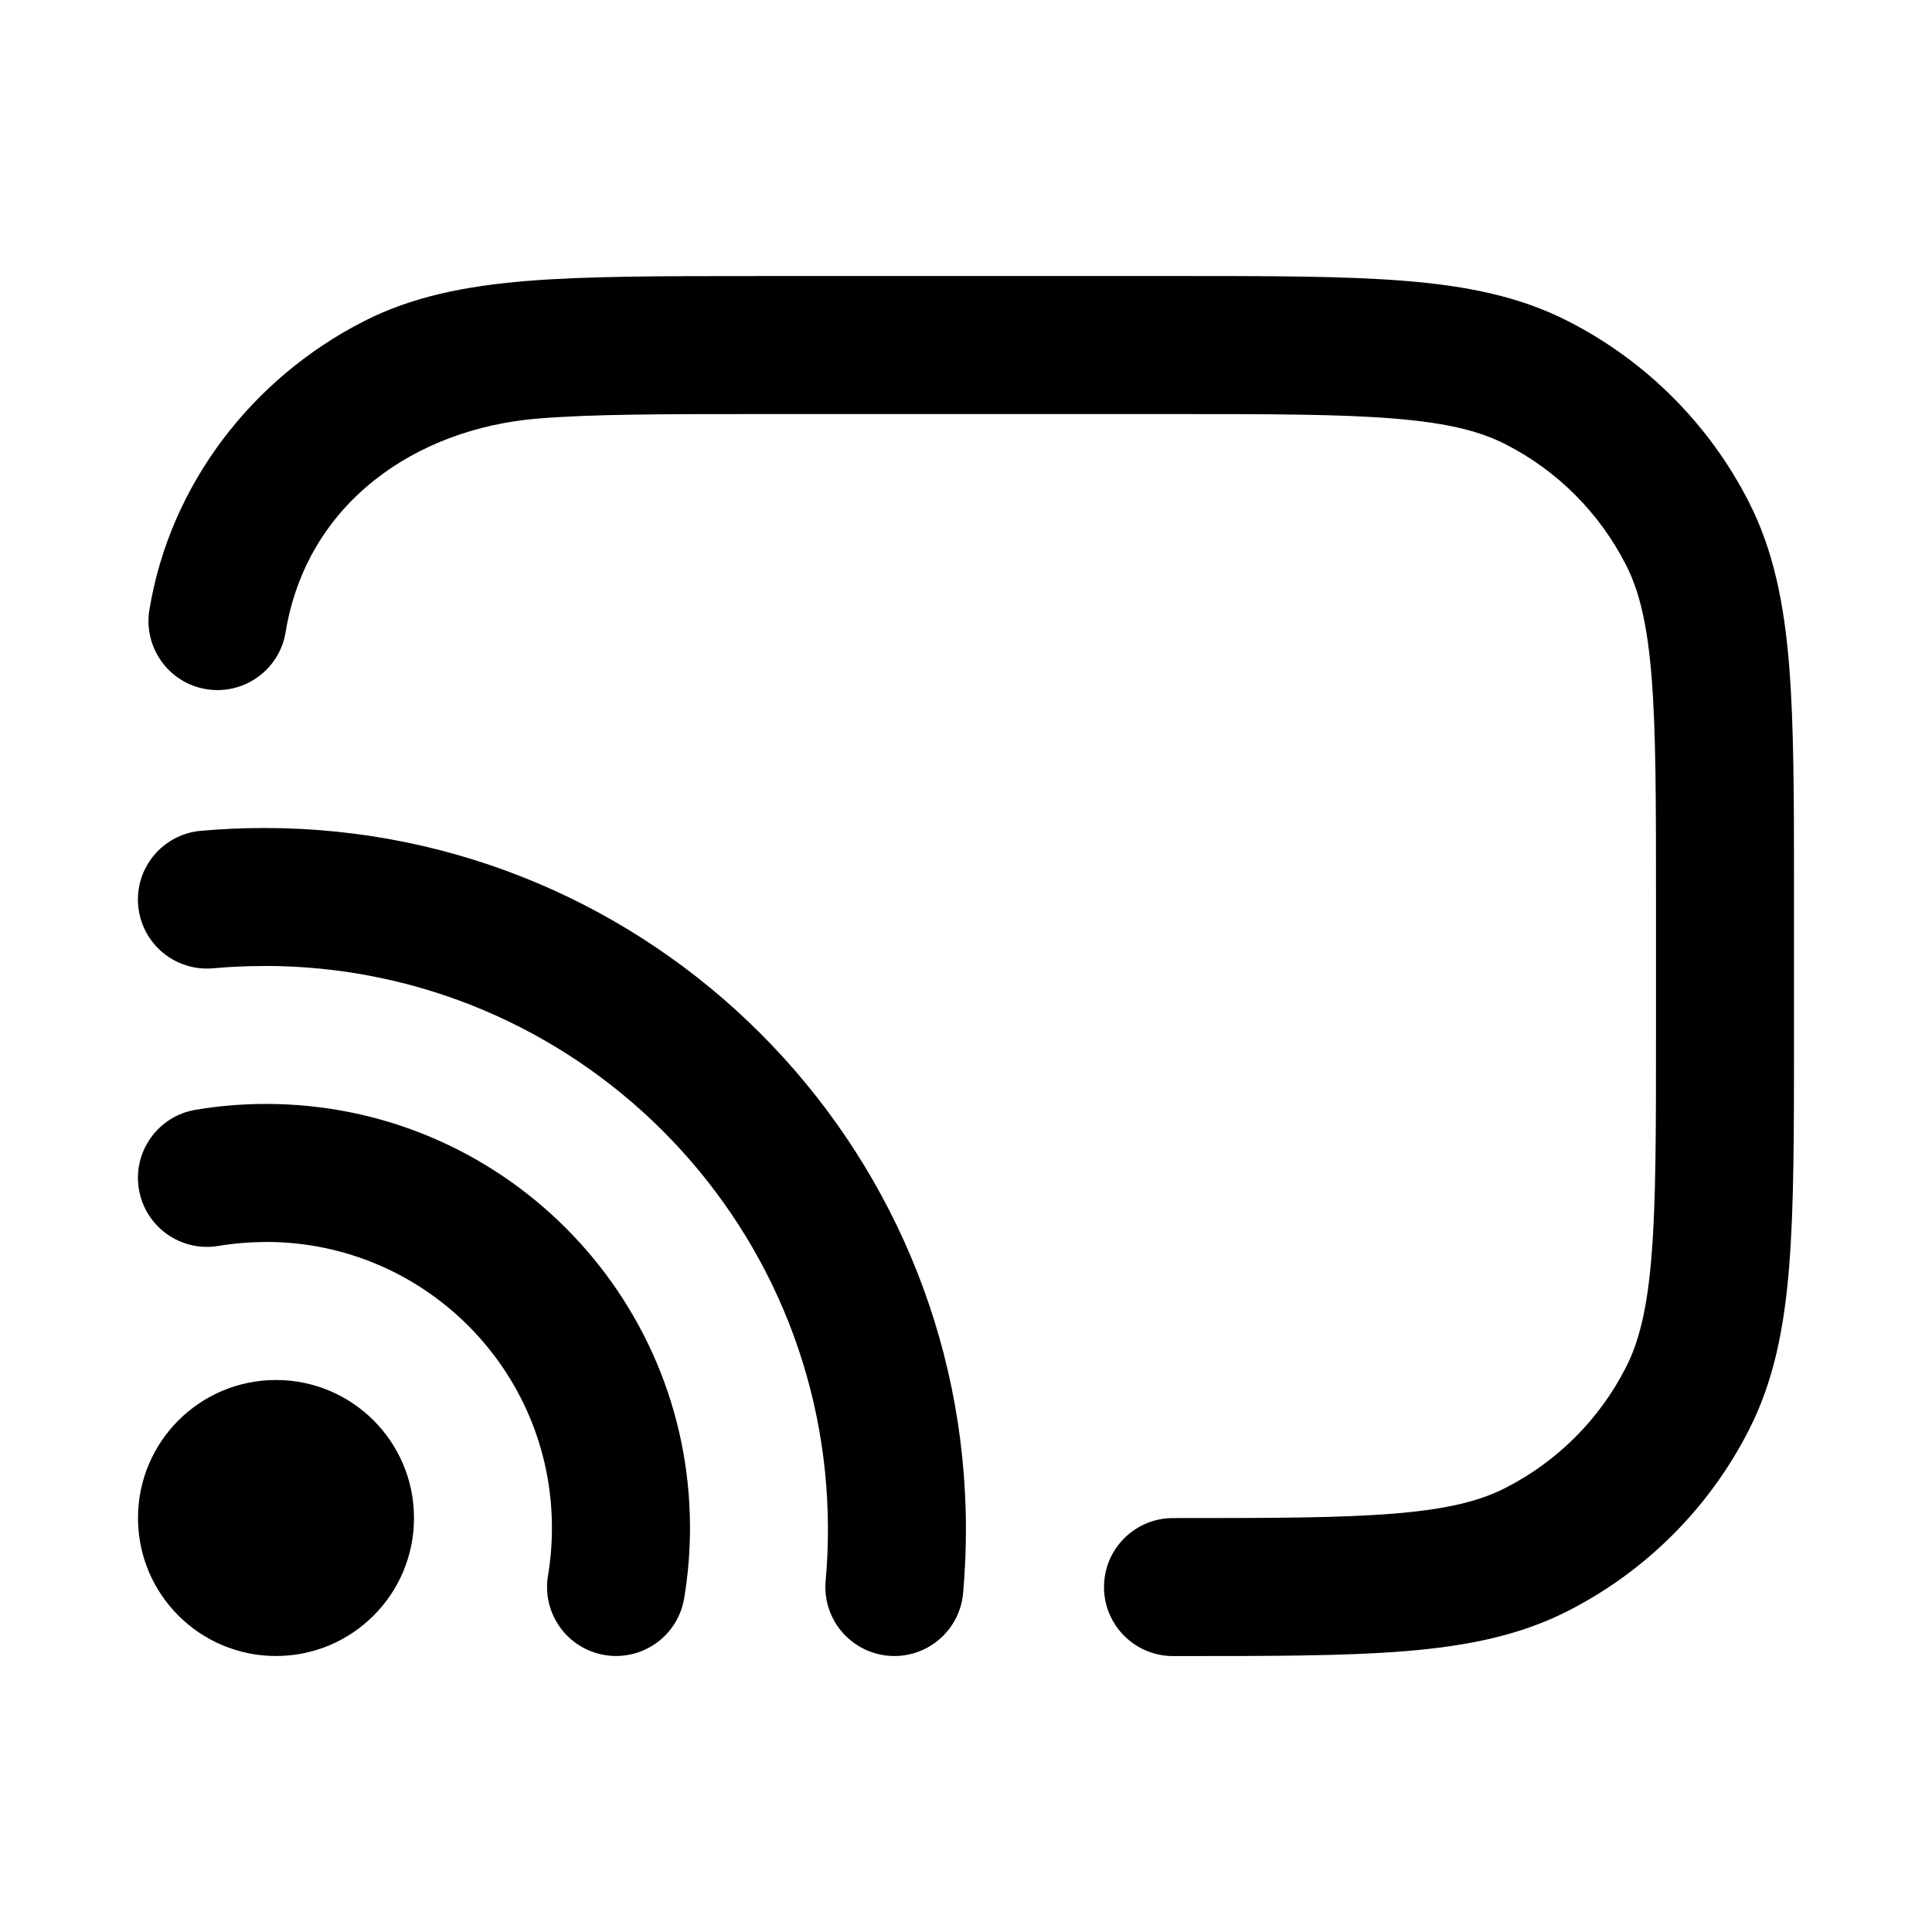
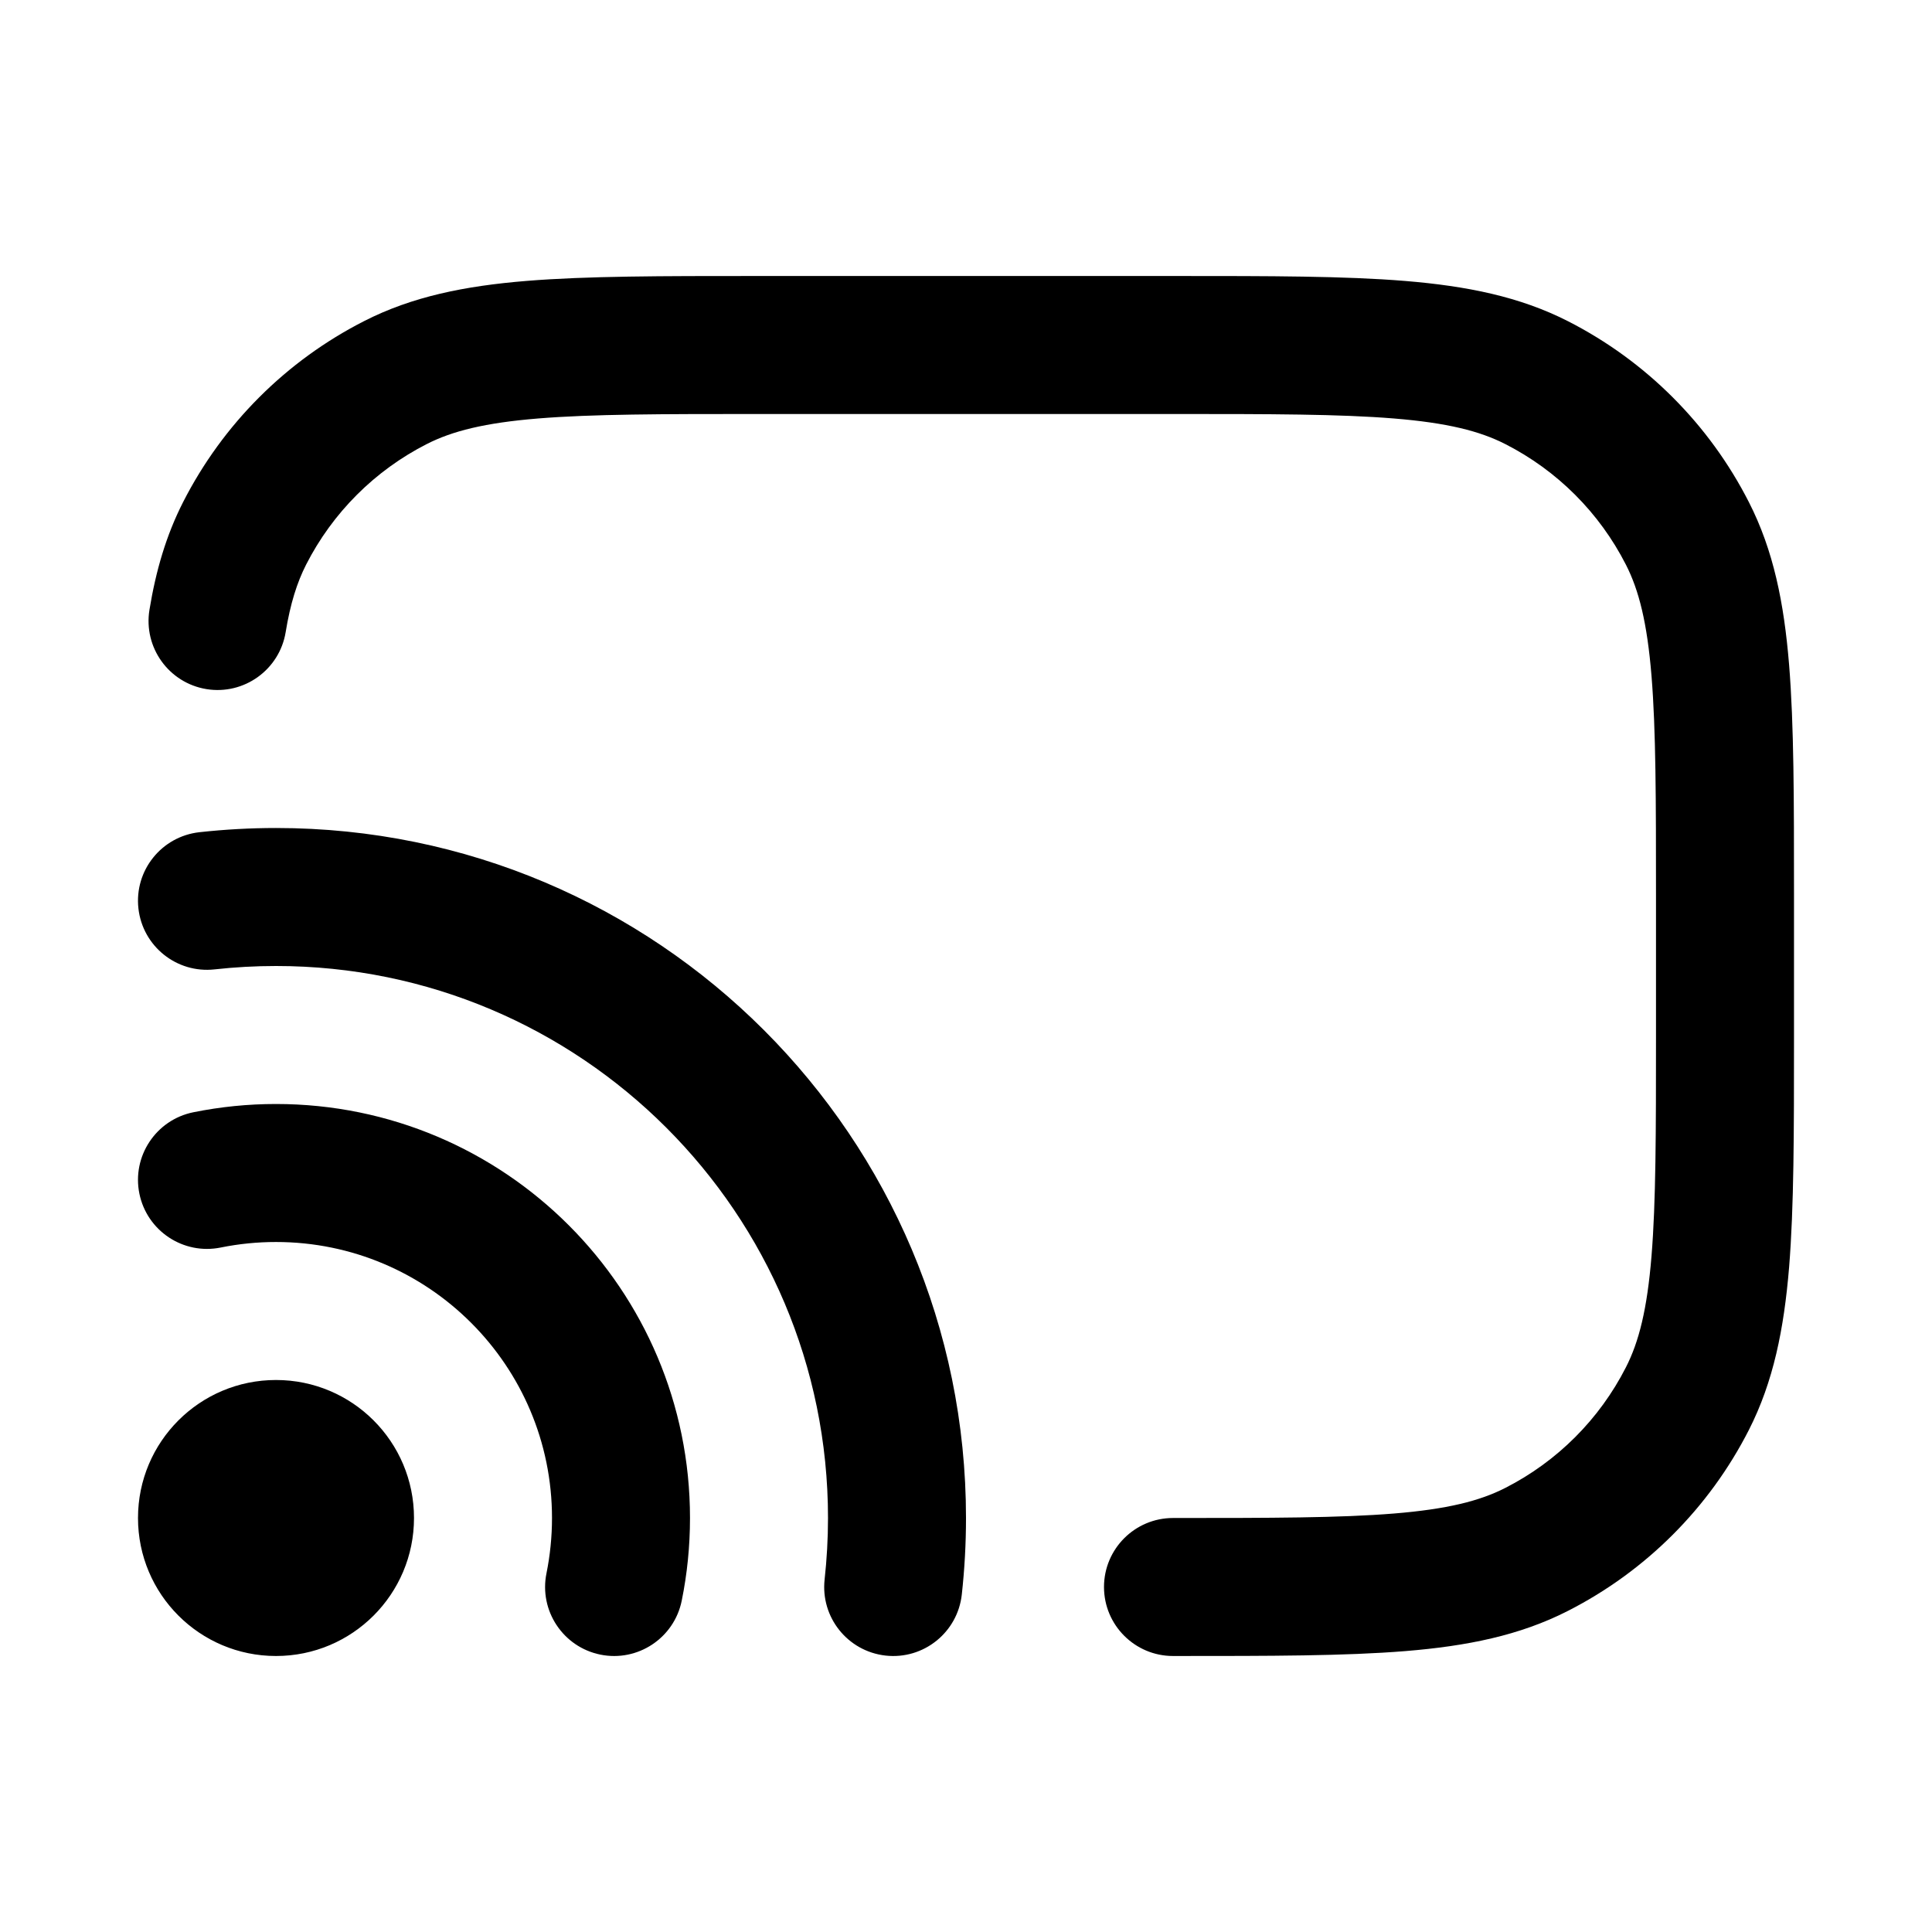
- <svg xmlns="http://www.w3.org/2000/svg" fill="none" height="28" viewBox="0 0 28 28" width="28">
-   <g clip-rule="evenodd" fill="currentColor" fill-rule="evenodd">
-     <path d="m3.857 18c-.236 0-.467.02-.692.057-.545.091-1.06-.276-1.152-.821-.091-.545.276-1.06.821-1.152.333-.056.675-.085 1.023-.085 3.393 0 6.143 2.75 6.143 6.143 0 .348-.029.689-.085 1.023-.091.545-.607.912-1.152.821s-.912-.607-.821-1.152c.038-.224.057-.455.057-.692 0-2.288-1.855-4.143-4.143-4.143z" />
-     <path d="m4 24c1.105 0 2-.895 2-2s-.895-2-2-2c-1.105 0-2 .895-2 2s.895 2 2 2z" />
-     <path d="m3.833 14c-.251 0-.499.011-.744.033-.55.05-1.036-.356-1.086-.906-.05-.55.356-1.036.906-1.086.304-.027.612-.041.923-.041 5.615 0 10.167 4.552 10.167 10.167 0 .311-.014.619-.041.923-.05.55-.536.956-1.086.906-.55-.05-.956-.536-.906-1.086.022-.245.033-.493.033-.744 0-4.51-3.656-8.167-8.167-8.167z" />
-     <path d="m10.956 4h6.088c1.363-0 2.447-0 3.322.071.896.073 1.659.226 2.358.583 1.129.575 2.047 1.493 2.622 2.622.356.699.509 1.463.583 2.359.071.875.071 1.959.071 3.322v2.088c0 1.363 0 2.447-.071 3.322-.073.896-.226 1.659-.583 2.358-.575 1.129-1.493 2.047-2.622 2.622-.699.356-1.463.509-2.358.583-.875.071-1.959.071-3.322.071h-.044c-.552 0-1-.448-1-1s.448-1 1-1c1.417 0 2.419-.001 3.203-.065.772-.063 1.243-.182 1.613-.371.753-.384 1.365-.995 1.748-1.748.189-.37.308-.842.371-1.613.064-.784.065-1.786.065-3.203v-2c0-1.417-.001-2.419-.065-3.203-.063-.772-.182-1.243-.371-1.613-.384-.753-.995-1.365-1.748-1.748-.37-.189-.841-.308-1.613-.371-.784-.064-1.786-.065-3.203-.065h-6c-1.417 0-2.419.001-3.203.065-1.775.145-3.35 1.223-3.658 3.097-.089.545-.604.914-1.149.825-.545-.089-.914-.604-.825-1.149.296-1.805 1.479-3.353 3.11-4.184.699-.356 1.463-.509 2.359-.583.875-.071 1.959-.071 3.322-.071z" />
-   </g>
+ <svg xmlns="http://www.w3.org/2000/svg" fill="none" viewBox="0 0 28 28">
+   <path fill="currentColor" d="M17.044 4h-6.088c-1.363 0-2.447 0-3.322.071-.896.073-1.659.226-2.358.583a6 6 0 0 0-2.622 2.622c-.246.483-.395.995-.488 1.562-.089.545.28 1.059.825 1.149.545.089 1.059-.28 1.149-.825.068-.417.166-.722.296-.978a4 4 0 0 1 1.748-1.748c.37-.189.842-.308 1.613-.371C8.581 6.001 9.584 6 11 6h6c1.417 0 2.419.001 3.203.065.772.063 1.243.182 1.613.371a4 4 0 0 1 1.748 1.748c.189.37.308.842.371 1.613.064.784.065 1.786.065 3.203v2c0 1.417-.001 2.419-.065 3.203-.063.772-.182 1.243-.371 1.613a4 4 0 0 1-1.748 1.748c-.37.189-.842.308-1.613.371-.784.064-1.786.065-3.203.065-.552 0-1 .448-1 1s.448 1 1 1h.044c1.363 0 2.447 0 3.322-.071.896-.073 1.659-.226 2.358-.583a6 6 0 0 0 2.622-2.622c.356-.699.509-1.463.583-2.358.071-.875.071-1.958.071-3.321v-2.088c0-1.363 0-2.447-.071-3.322-.073-.896-.226-1.659-.583-2.358a6 6 0 0 0-2.622-2.622c-.699-.356-1.463-.509-2.358-.583C19.491 4 18.407 4 17.044 4ZM6 22c0 1.105-.895 2-2 2-1.105 0-2-.895-2-2s.895-2 2-2c1.105 0 2 .895 2 2Z" />
+   <path fill="#000" d="M4 18a4.029 4.029 0 0 0-.801.08c-.541.11-1.069-.24-1.179-.781-.11-.541.24-1.069.781-1.179A6.024 6.024 0 0 1 4 16c3.314 0 6 2.686 6 6 0 .41-.041.811-.12 1.199-.11.541-.638.891-1.179.781-.541-.11-.891-.638-.781-1.179.052-.258.08-.526.08-.801 0-2.209-1.791-4-4-4Z" />
+   <path fill="#000" d="M3.11 14.049A8.09 8.09 0 0 1 4 14c4.418 0 8 3.582 8 8 0 .301-.017.598-.049.89-.061.549.335 1.043.884 1.104.549.061 1.043-.335 1.104-.884A10.105 10.105 0 0 0 14 22c0-5.523-4.477-10-10-10-.375 0-.745.021-1.11.061-.549.061-.945.555-.884 1.104.061.549.555.945 1.104.884Z" />
</svg>
